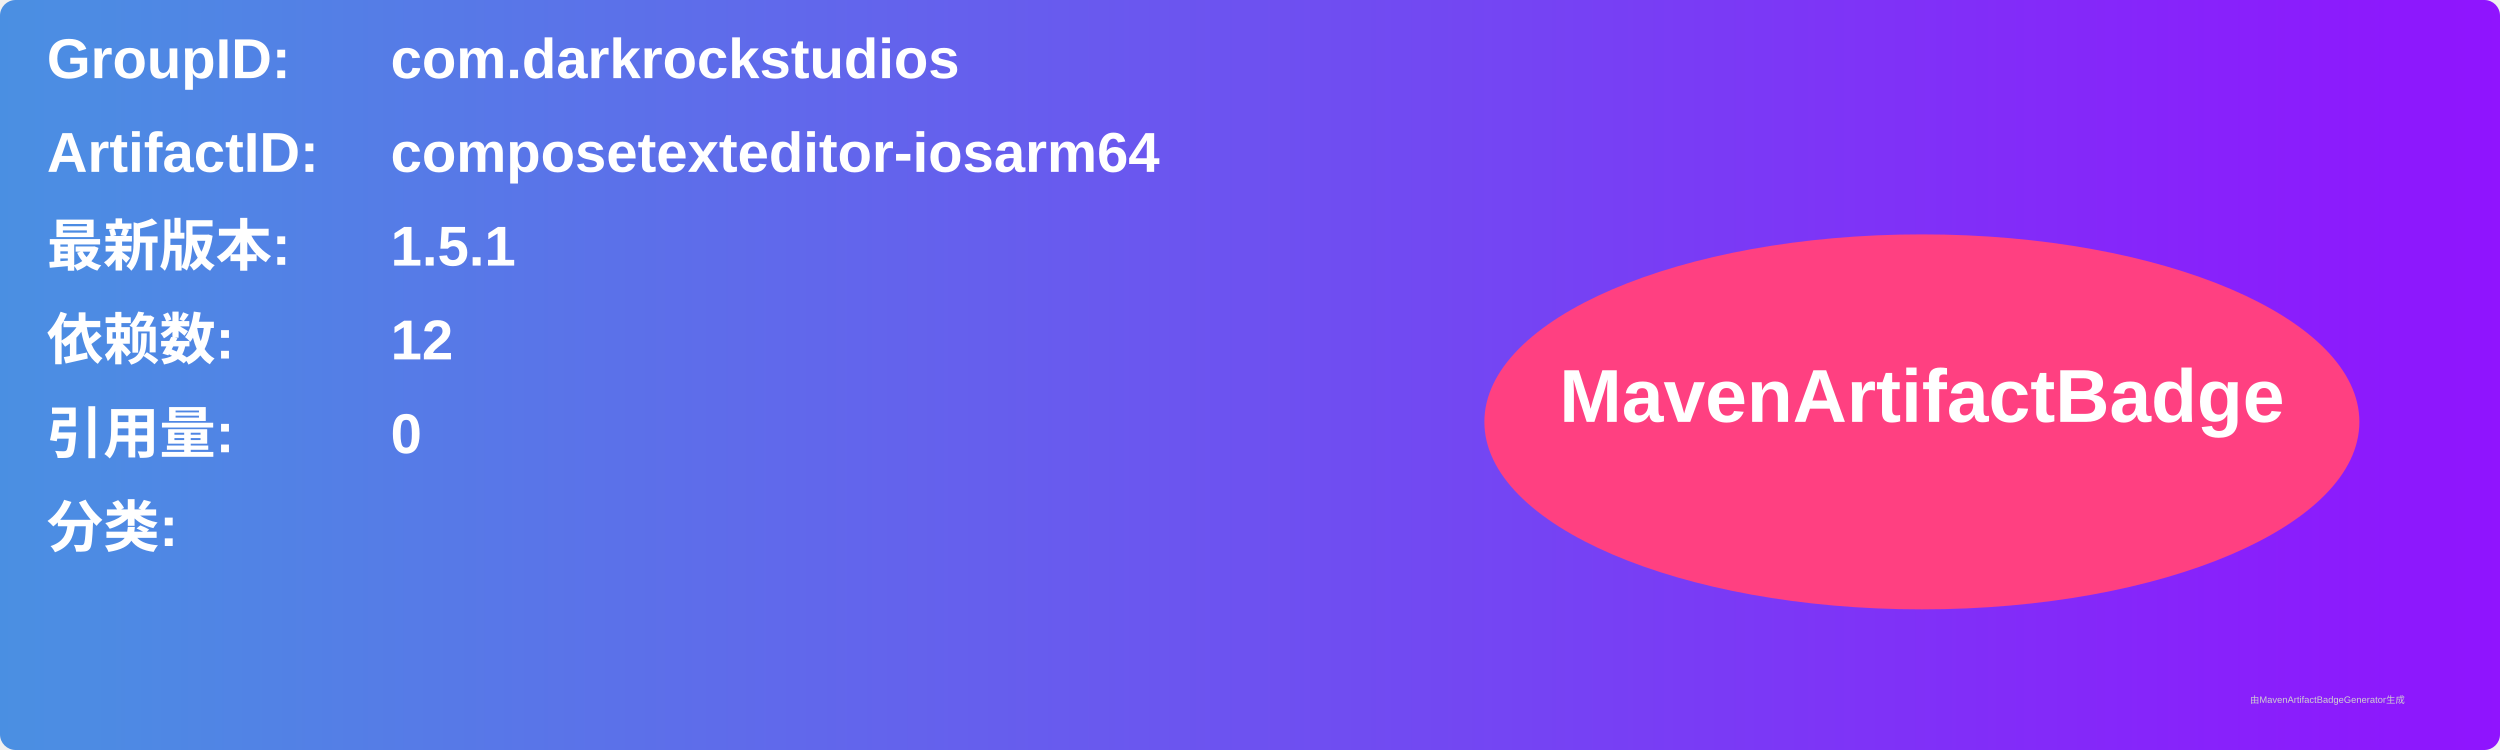
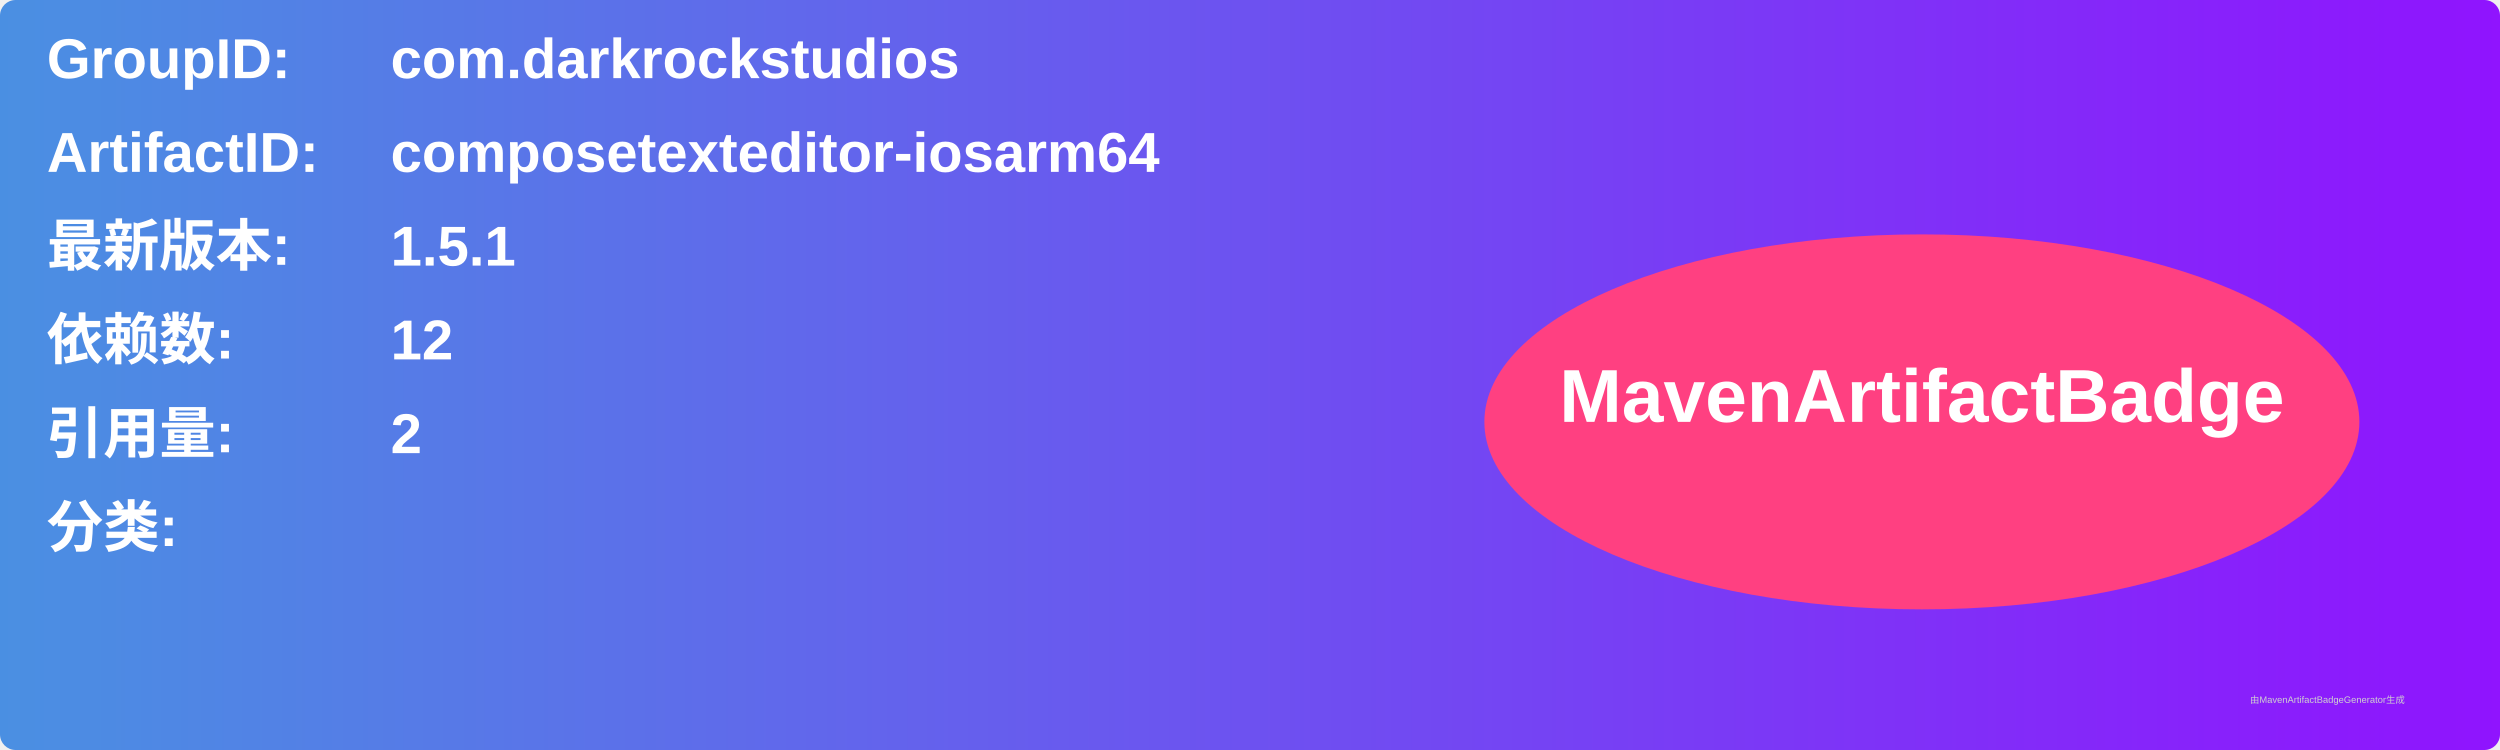
<svg xmlns="http://www.w3.org/2000/svg" width="800" height="240" viewBox="0 0 800 240">
  <linearGradient id="grad" x1="0%" y1="0%" x2="100%" y2="0%">
    <stop offset="0%" stop-color="#4a90e2" />
    <stop offset="100%" stop-color="#9013fe" />
  </linearGradient>
  <rect width="100%" height="100%" rx="5" ry="5" fill="url(#grad)" />
  <g transform="translate(15, 15)">
    <text x="0" y="10" font-family="Arial" font-size="18" fill="white" font-weight="bold" width="260">GroupID:</text>
    <text x="110" y="10" font-family="Arial" font-size="18" fill="white" font-weight="bold" width="460">com.darkrockstudios</text>
    <text x="0" y="40" font-family="Arial" font-size="18" fill="white" font-weight="bold" width="260">ArtifactID:</text>
    <text x="110" y="40" font-family="Arial" font-size="18" fill="white" font-weight="bold" width="460">composetexteditor-iosarm64</text>
    <text x="0" y="70" font-family="Arial" font-size="18" fill="white" font-weight="bold">最新版本:</text>
    <text x="110" y="70" font-family="Arial" font-size="18" fill="white" font-weight="bold">
      <tspan font-weight="bold">1.5.1</tspan>
    </text>
    <text x="0" y="100" font-family="Arial" font-size="18" fill="white" font-weight="bold">依赖数: </text>
    <text x="110" y="100" font-family="Arial" font-size="18" fill="white">
      <tspan font-weight="bold">12</tspan>
    </text>
    <text x="0" y="130" font-family="Arial" font-size="18" fill="white" font-weight="bold">引用量: </text>
    <text x="110" y="130" font-family="Arial" font-size="18" fill="white">
-       <tspan font-weight="bold">0</tspan>
+       <tspan font-weight="bold">2</tspan>
    </text>
    <text x="0" y="160" font-family="Arial" font-size="18" fill="white" font-weight="bold">分类:</text>
    <text x="10" y="190" font-family="Arial" font-size="10" fill="white">
      <tspan font-weight="bold" />
    </text>
    <ellipse cx="600" cy="120" rx="140" ry="60" fill="#ff4081" />
    <text x="600" y="120" text-anchor="middle" font-family="Arial" font-size="24" fill="white" font-weight="bold">MavenArtifactBadge</text>
  </g>
  <text x="720" y="225" font-family="Arial" font-size="3" fill="#d0d0d0">由MavenArtifactBadgeGenerator生成</text>
</svg>
